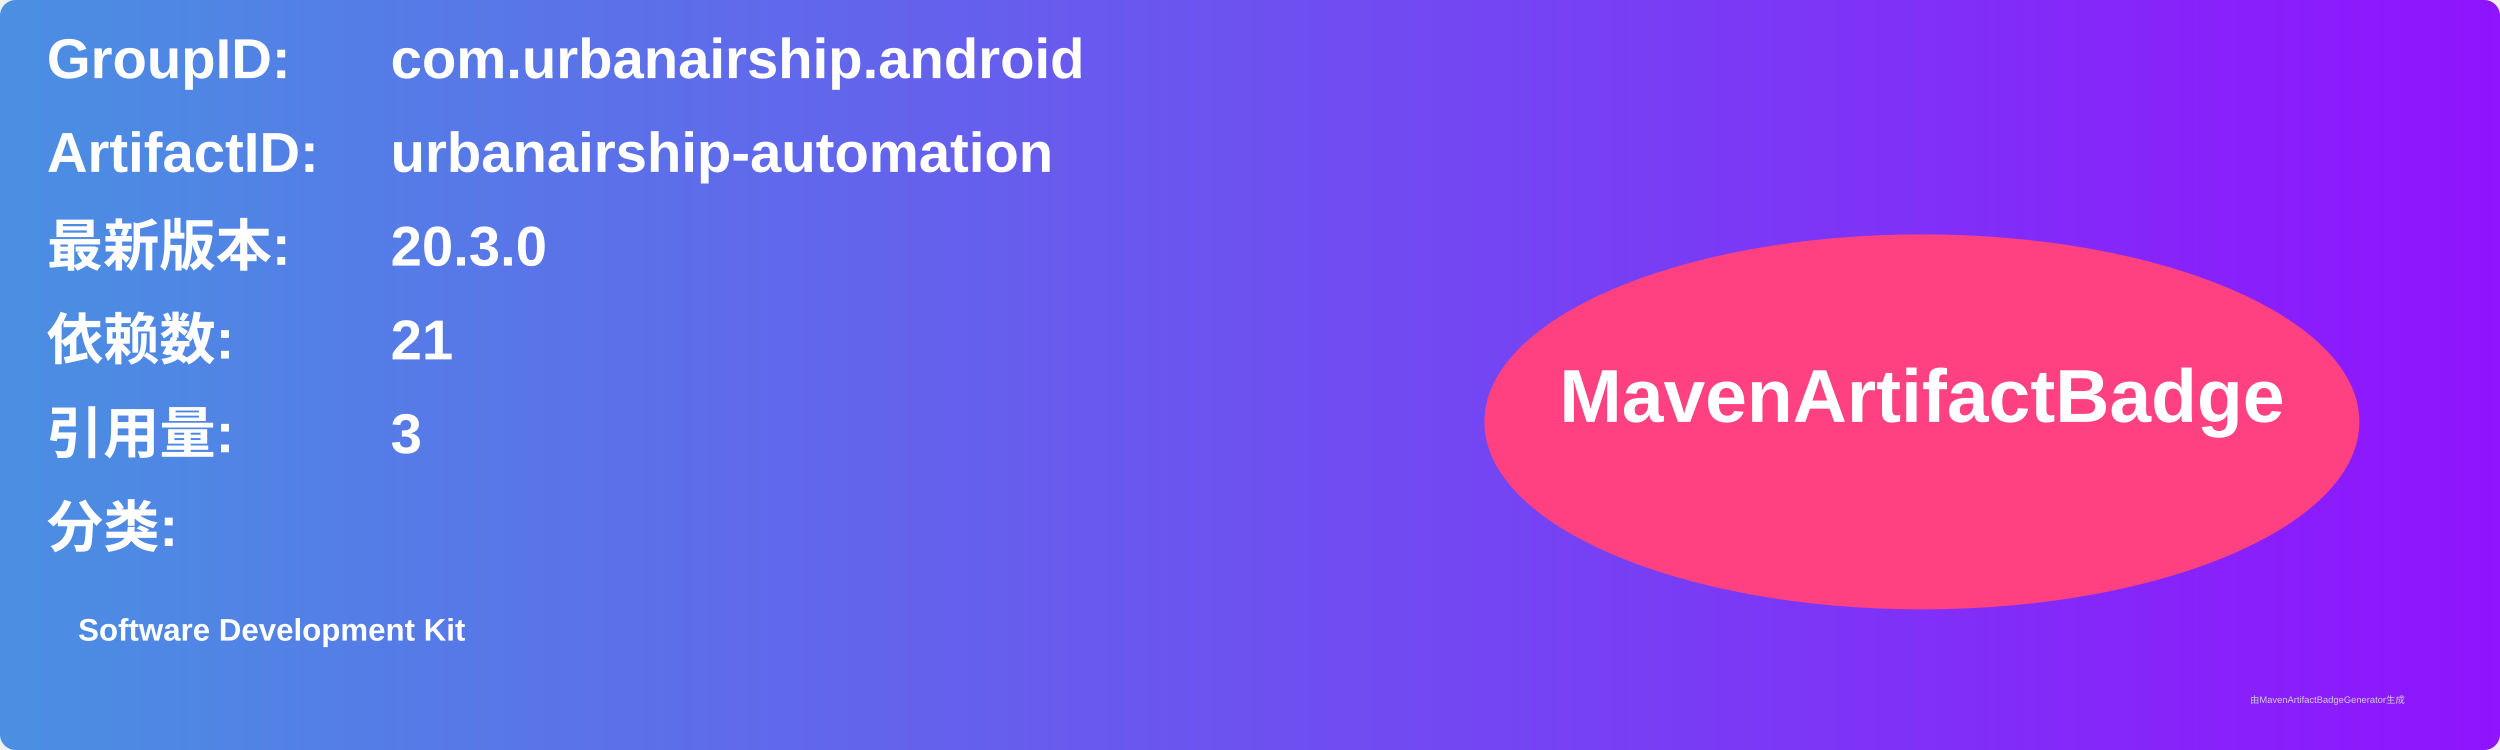
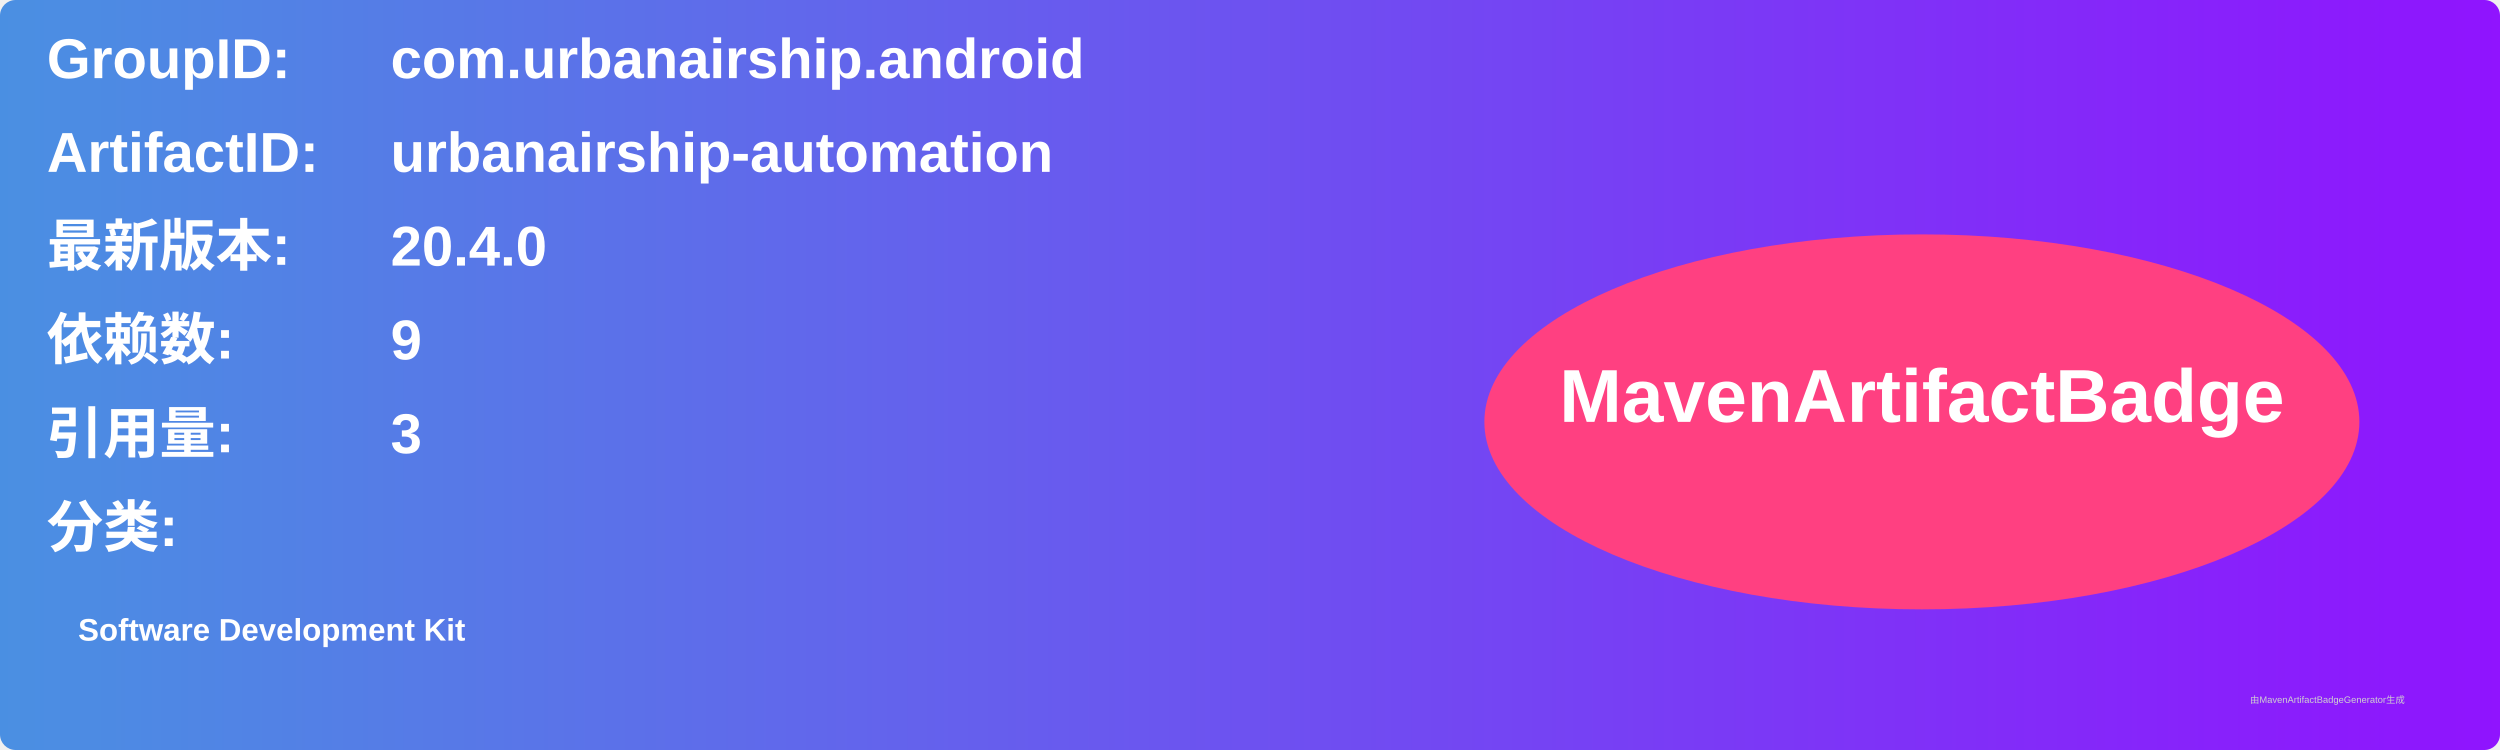
<svg xmlns="http://www.w3.org/2000/svg" width="800" height="240" viewBox="0 0 800 240">
  <linearGradient id="grad" x1="0%" y1="0%" x2="100%" y2="0%">
    <stop offset="0%" stop-color="#4a90e2" />
    <stop offset="100%" stop-color="#9013fe" />
  </linearGradient>
  <rect width="100%" height="100%" rx="5" ry="5" fill="url(#grad)" />
  <g transform="translate(15, 15)">
    <text x="0" y="10" font-family="Arial" font-size="18" fill="white" font-weight="bold" width="260">GroupID:</text>
    <text x="110" y="10" font-family="Arial" font-size="18" fill="white" font-weight="bold" width="460">com.urbanairship.android</text>
    <text x="0" y="40" font-family="Arial" font-size="18" fill="white" font-weight="bold" width="260">ArtifactID:</text>
    <text x="110" y="40" font-family="Arial" font-size="18" fill="white" font-weight="bold" width="460">urbanairship-automation</text>
    <text x="0" y="70" font-family="Arial" font-size="18" fill="white" font-weight="bold">最新版本:</text>
    <text x="110" y="70" font-family="Arial" font-size="18" fill="white" font-weight="bold">
-       <tspan font-weight="bold">20.3.0</tspan>
+       <tspan font-weight="bold">20.4.0</tspan>
    </text>
    <text x="0" y="100" font-family="Arial" font-size="18" fill="white" font-weight="bold">依赖数: </text>
    <text x="110" y="100" font-family="Arial" font-size="18" fill="white">
-       <tspan font-weight="bold">21</tspan>
+       <tspan font-weight="bold">9</tspan>
    </text>
    <text x="0" y="130" font-family="Arial" font-size="18" fill="white" font-weight="bold">引用量: </text>
    <text x="110" y="130" font-family="Arial" font-size="18" fill="white">
      <tspan font-weight="bold">3</tspan>
    </text>
    <text x="0" y="160" font-family="Arial" font-size="18" fill="white" font-weight="bold">分类:</text>
    <text x="10" y="190" font-family="Arial" font-size="10" fill="white">
      <tspan font-weight="bold">Software Development Kit</tspan>
    </text>
    <ellipse cx="600" cy="120" rx="140" ry="60" fill="#ff4081" />
    <text x="600" y="120" text-anchor="middle" font-family="Arial" font-size="24" fill="white" font-weight="bold">MavenArtifactBadge</text>
  </g>
  <text x="720" y="225" font-family="Arial" font-size="3" fill="#d0d0d0">由MavenArtifactBadgeGenerator生成</text>
</svg>
